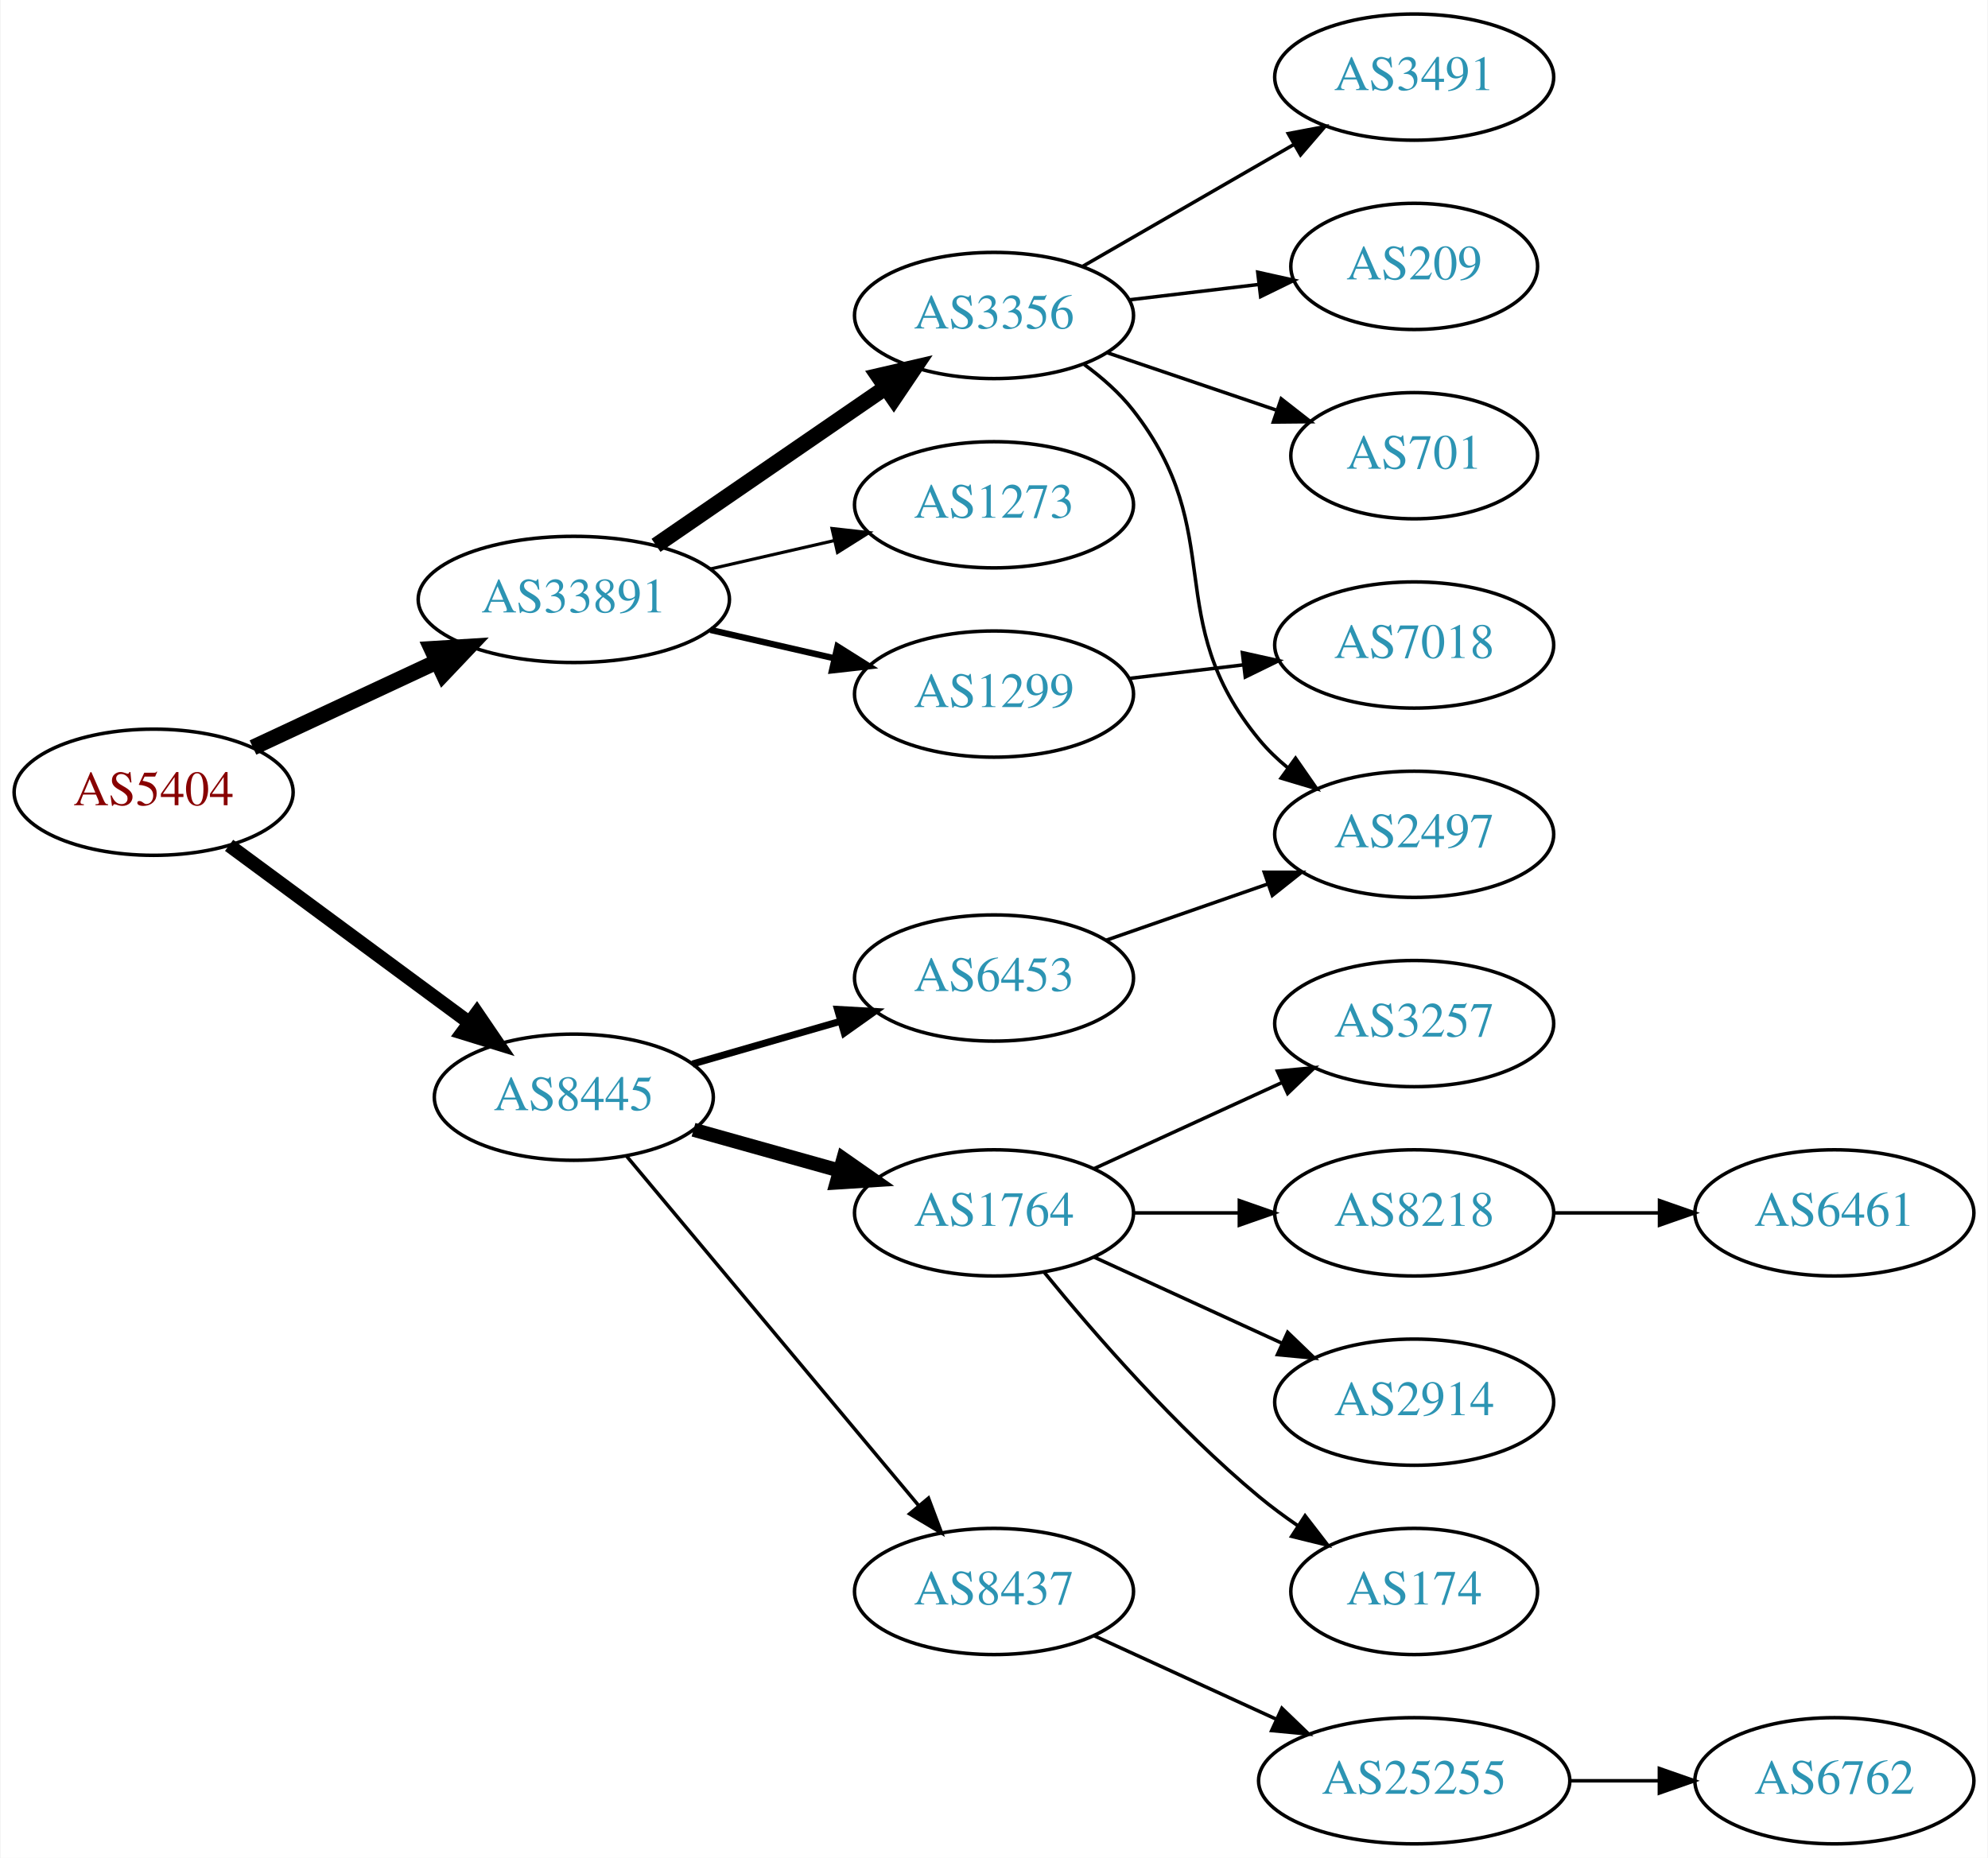
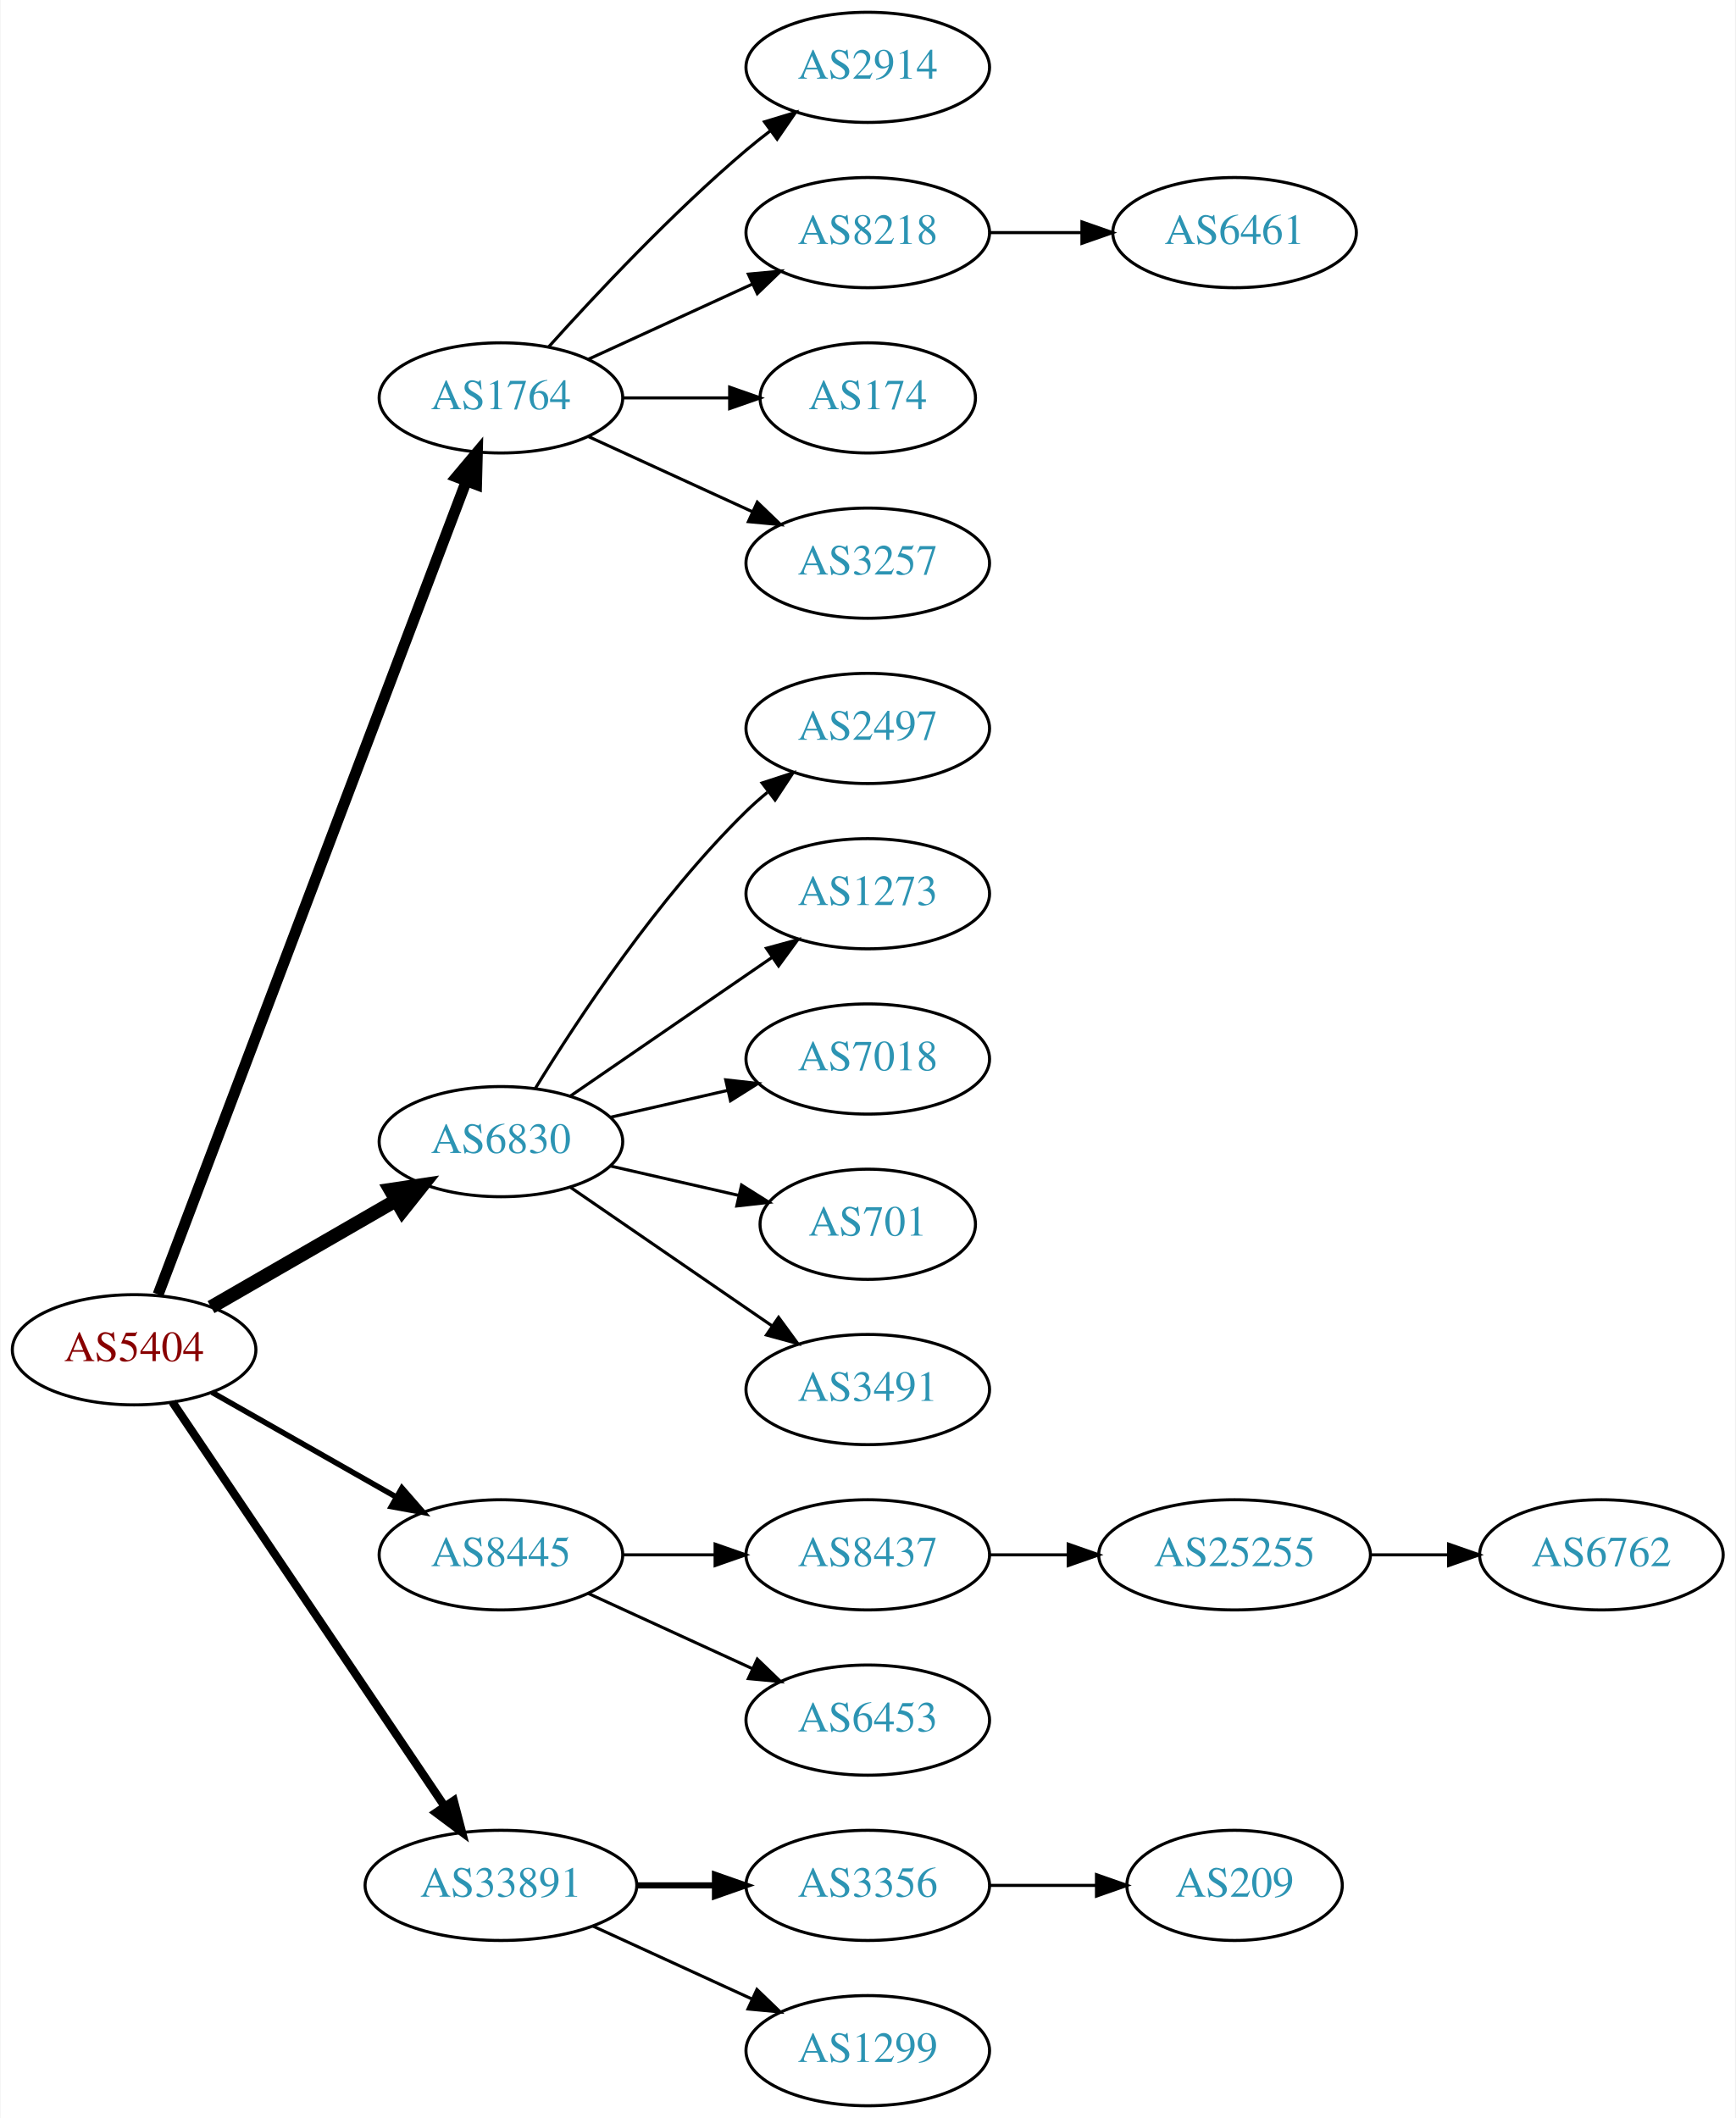
- <svg xmlns="http://www.w3.org/2000/svg" xmlns:xlink="http://www.w3.org/1999/xlink" width="567pt" height="530pt" viewBox="0.00 0.00 566.66 530.00">
-   <g id="graph0" class="graph" transform="scale(1 1) rotate(0) translate(4 526)">
-     <polygon fill="white" stroke="none" points="-4,4 -4,-526 562.663,-526 562.663,4 -4,4" />
+ <svg xmlns="http://www.w3.org/2000/svg" xmlns:xlink="http://www.w3.org/1999/xlink" width="567pt" height="692pt" viewBox="0.00 0.00 566.66 692.00">
+   <g id="graph0" class="graph" transform="scale(1 1) rotate(0) translate(4 688)">
+     <polygon fill="white" stroke="none" points="-4,4 -4,-688 562.663,-688 562.663,4 -4,4" />
    <g id="node1" class="node">
      <g id="a_node1">
        <a xlink:href="/asn/5404" xlink:title="AS5404 ~ ASN conova communications GmbH [AT]">
-           <ellipse fill="#ffffff" stroke="black" cx="39.647" cy="-300" rx="39.794" ry="18" />
-           <text text-anchor="middle" x="39.647" y="-296.3" font-family="Times,serif" font-size="14.00" fill="#880000">AS5404</text>
+           <ellipse fill="#ffffff" stroke="black" cx="39.647" cy="-247" rx="39.794" ry="18" />
+           <text text-anchor="middle" x="39.647" y="-243.3" font-family="Times,serif" font-size="14.00" fill="#880000">AS5404</text>
        </a>
      </g>
    </g>
    <g id="node2" class="node">
      <g id="a_node2">
-         <a xlink:href="/asn/8445" xlink:title="AS8445 ~ SALZBURG-AG-AS [AT]">
-           <ellipse fill="#ffffff" stroke="black" cx="159.489" cy="-213" rx="39.794" ry="18" />
-           <text text-anchor="middle" x="159.489" y="-209.3" font-family="Times,serif" font-size="14.00" fill="#2c94b3">AS8445</text>
+         <a xlink:href="/asn/1764" xlink:title="AS1764 ~ NEXTLAYER-AS [AT]">
+           <ellipse fill="#ffffff" stroke="black" cx="159.489" cy="-558" rx="39.794" ry="18" />
+           <text text-anchor="middle" x="159.489" y="-554.3" font-family="Times,serif" font-size="14.00" fill="#2c94b3">AS1764</text>
        </a>
      </g>
    </g>
    <g id="edge1" class="edge">
-       <path fill="none" stroke="black" stroke-width="3.938" d="M61.173,-284.846C80.067,-270.897 108.291,-250.06 129.485,-234.413" />
-       <polygon fill="black" stroke="black" stroke-width="3.938" points="131.836,-237.028 137.802,-228.272 127.678,-231.396 131.836,-237.028" />
+       <path fill="none" stroke="black" stroke-width="3.6" d="M47.492,-265.065C67.267,-317.256 124.571,-468.485 148.158,-530.736" />
+       <polygon fill="black" stroke="black" stroke-width="3.6" points="144.956,-532.162 151.772,-540.273 151.501,-529.681 144.956,-532.162" />
    </g>
    <g id="node3" class="node">
      <g id="a_node3">
-         <a xlink:href="/asn/33891" xlink:title="AS33891 ~ CORE-BACKBONE GMBH GLOBAL NETWORK [DE]">
-           <ellipse fill="#ffffff" stroke="black" cx="159.489" cy="-355" rx="44.393" ry="18" />
-           <text text-anchor="middle" x="159.489" y="-351.3" font-family="Times,serif" font-size="14.00" fill="#2c94b3">AS33891</text>
+         <a xlink:href="/asn/6830" xlink:title="AS6830 ~ LGI-UPC [AT]">
+           <ellipse fill="#ffffff" stroke="black" cx="159.489" cy="-315" rx="39.794" ry="18" />
+           <text text-anchor="middle" x="159.489" y="-311.3" font-family="Times,serif" font-size="14.00" fill="#2c94b3">AS6830</text>
        </a>
      </g>
    </g>
    <g id="edge2" class="edge">
-       <path fill="none" stroke="black" stroke-width="4.5" d="M67.978,-312.756C83.582,-320.039 103.383,-329.281 120.483,-337.262" />
-       <polygon fill="black" stroke="black" stroke-width="4.5" points="118.935,-340.884 129.662,-341.545 122.265,-333.748 118.935,-340.884" />
+       <path fill="none" stroke="black" stroke-width="4.5" d="M64.778,-260.925C82.217,-270.988 105.991,-284.707 125.229,-295.808" />
+       <polygon fill="black" stroke="black" stroke-width="4.5" points="123.355,-299.272 133.985,-300.86 127.291,-292.452 123.355,-299.272" />
    </g>
    <g id="node4" class="node">
      <g id="a_node4">
-         <a xlink:href="/asn/6453" xlink:title="AS6453 ~ TATA COMMUNICATIONS (AMERICA) INC [US]">
-           <ellipse fill="#ffffff" stroke="black" cx="279.332" cy="-247" rx="39.794" ry="18" />
-           <text text-anchor="middle" x="279.332" y="-243.3" font-family="Times,serif" font-size="14.00" fill="#2c94b3">AS6453</text>
+         <a xlink:href="/asn/8445" xlink:title="AS8445 ~ SALZBURG-AG-AS [AT]">
+           <ellipse fill="#ffffff" stroke="black" cx="159.489" cy="-180" rx="39.794" ry="18" />
+           <text text-anchor="middle" x="159.489" y="-176.3" font-family="Times,serif" font-size="14.00" fill="#2c94b3">AS8445</text>
        </a>
      </g>
    </g>
    <g id="edge3" class="edge">
-       <path fill="none" stroke="black" stroke-width="2" d="M193.315,-222.471C206.358,-226.234 221.538,-230.614 235.432,-234.623" />
-       <polygon fill="black" stroke="black" stroke-width="2" points="234.695,-238.053 245.273,-237.462 236.635,-231.327 234.695,-238.053" />
+       <path fill="none" stroke="black" stroke-width="1.8" d="M65.064,-233.118C82.523,-223.191 106.224,-209.716 125.384,-198.822" />
+       <polygon fill="black" stroke="black" stroke-width="1.8" points="127.14,-201.85 134.103,-193.865 123.68,-195.765 127.14,-201.85" />
    </g>
    <g id="node5" class="node">
      <g id="a_node5">
-         <a xlink:href="/asn/8437" xlink:title="AS8437 ~ Hutchison Drei Austria GmbH [AT]">
-           <ellipse fill="#ffffff" stroke="black" cx="279.332" cy="-72" rx="39.794" ry="18" />
-           <text text-anchor="middle" x="279.332" y="-68.3" font-family="Times,serif" font-size="14.00" fill="#2c94b3">AS8437</text>
+         <a xlink:href="/asn/33891" xlink:title="AS33891 ~ CORE-BACKBONE GMBH GLOBAL NETWORK [DE]">
+           <ellipse fill="#ffffff" stroke="black" cx="159.489" cy="-72" rx="44.393" ry="18" />
+           <text text-anchor="middle" x="159.489" y="-68.3" font-family="Times,serif" font-size="14.00" fill="#2c94b3">AS33891</text>
        </a>
      </g>
    </g>
    <g id="edge4" class="edge">
-       <path fill="none" stroke="black" d="M174.47,-196.272C195.112,-171.573 233.872,-125.196 257.761,-96.613" />
-       <polygon fill="black" stroke="black" points="260.642,-98.624 264.369,-88.707 255.271,-94.135 260.642,-98.624" />
+       <path fill="none" stroke="black" stroke-width="2.7" d="M52.16,-229.902C72.876,-199.139 116.541,-134.294 140.98,-98.001" />
+       <polygon fill="black" stroke="black" stroke-width="2.7" points="144.072,-99.677 146.754,-89.427 138.265,-95.767 144.072,-99.677" />
    </g>
    <g id="node6" class="node">
      <g id="a_node6">
-         <a xlink:href="/asn/1764" xlink:title="AS1764 ~ NEXTLAYER-AS [AT]">
-           <ellipse fill="#ffffff" stroke="black" cx="279.332" cy="-180" rx="39.794" ry="18" />
-           <text text-anchor="middle" x="279.332" y="-176.3" font-family="Times,serif" font-size="14.00" fill="#2c94b3">AS1764</text>
+         <a xlink:href="/asn/2914" xlink:title="AS2914 ~ NTT America, Inc. [US]">
+           <ellipse fill="#ffffff" stroke="black" cx="279.332" cy="-666" rx="39.794" ry="18" />
+           <text text-anchor="middle" x="279.332" y="-662.3" font-family="Times,serif" font-size="14.00" fill="#2c94b3">AS2914</text>
        </a>
      </g>
    </g>
    <g id="edge5" class="edge">
-       <path fill="none" stroke="black" stroke-width="4" d="M193.628,-203.72C206.556,-200.1 221.547,-195.902 235.292,-192.053" />
-       <polygon fill="black" stroke="black" stroke-width="4" points="236.347,-195.392 245.033,-189.325 234.459,-188.651 236.347,-195.392" />
+       <path fill="none" stroke="black" d="M175.135,-574.725C190.436,-591.765 215.533,-618.523 239.685,-639 242.182,-641.117 244.843,-643.232 247.554,-645.293" />
+       <polygon fill="black" stroke="black" points="245.591,-648.194 255.73,-651.266 249.72,-642.541 245.591,-648.194" />
+     </g>
+     <g id="node7" class="node">
+       <g id="a_node7">
+         <a xlink:href="/asn/8218" xlink:title="AS8218 ~ legacy Neotelecoms [FR]">
+           <ellipse fill="#ffffff" stroke="black" cx="279.332" cy="-612" rx="39.794" ry="18" />
+           <text text-anchor="middle" x="279.332" y="-608.3" font-family="Times,serif" font-size="14.00" fill="#2c94b3">AS8218</text>
+         </a>
+       </g>
+     </g>
+     <g id="edge6" class="edge">
+       <path fill="none" stroke="black" d="M188.118,-570.661C204.075,-577.973 224.345,-587.261 241.628,-595.181" />
+       <polygon fill="black" stroke="black" points="240.327,-598.435 250.876,-599.419 243.243,-592.071 240.327,-598.435" />
+     </g>
+     <g id="node8" class="node">
+       <g id="a_node8">
+         <a xlink:href="/asn/174" xlink:title="AS174 ~ Cogent Communications [US]">
+           <ellipse fill="#ffffff" stroke="black" cx="279.332" cy="-558" rx="35.194" ry="18" />
+           <text text-anchor="middle" x="279.332" y="-554.3" font-family="Times,serif" font-size="14.00" fill="#2c94b3">AS174</text>
+         </a>
+       </g>
+     </g>
+     <g id="edge7" class="edge">
+       <path fill="none" stroke="black" d="M199.402,-558C210.489,-558 222.648,-558 234.03,-558" />
+       <polygon fill="black" stroke="black" points="234.212,-561.5 244.212,-558 234.212,-554.5 234.212,-561.5" />
+     </g>
+     <g id="node9" class="node">
+       <g id="a_node9">
+         <a xlink:href="/asn/3257" xlink:title="AS3257 ~ GTT [DE]">
+           <ellipse fill="#ffffff" stroke="black" cx="279.332" cy="-504" rx="39.794" ry="18" />
+           <text text-anchor="middle" x="279.332" y="-500.3" font-family="Times,serif" font-size="14.00" fill="#2c94b3">AS3257</text>
+         </a>
+       </g>
+     </g>
+     <g id="edge8" class="edge">
+       <path fill="none" stroke="black" d="M188.118,-545.339C204.075,-538.027 224.345,-528.739 241.628,-520.819" />
+       <polygon fill="black" stroke="black" points="243.243,-523.929 250.876,-516.581 240.327,-517.565 243.243,-523.929" />
+     </g>
+     <g id="node11" class="node">
+       <g id="a_node11">
+         <a xlink:href="/asn/2497" xlink:title="AS2497 ~ Internet Initiative Japan Inc. [JP]">
+           <ellipse fill="#ffffff" stroke="black" cx="279.332" cy="-450" rx="39.794" ry="18" />
+           <text text-anchor="middle" x="279.332" y="-446.3" font-family="Times,serif" font-size="14.00" fill="#2c94b3">AS2497</text>
+         </a>
+       </g>
+     </g>
+     <g id="edge10" class="edge">
+       <path fill="none" stroke="black" d="M170.755,-332.44C184.563,-354.991 210.752,-394.722 239.685,-423 241.825,-425.092 244.142,-427.137 246.542,-429.106" />
+       <polygon fill="black" stroke="black" points="244.809,-432.185 254.884,-435.464 249.053,-426.618 244.809,-432.185" />
+     </g>
+     <g id="node12" class="node">
+       <g id="a_node12">
+         <a xlink:href="/asn/1273" xlink:title="AS1273 ~ Vodafone Group PLC [EU]">
+           <ellipse fill="#ffffff" stroke="black" cx="279.332" cy="-396" rx="39.794" ry="18" />
+           <text text-anchor="middle" x="279.332" y="-392.3" font-family="Times,serif" font-size="14.00" fill="#2c94b3">AS1273</text>
+         </a>
+       </g>
+     </g>
+     <g id="edge11" class="edge">
+       <path fill="none" stroke="black" d="M182.103,-329.857C200.592,-342.565 227.405,-360.995 248.035,-375.175" />
+       <polygon fill="black" stroke="black" points="246.232,-378.183 256.455,-380.963 250.197,-372.414 246.232,-378.183" />
+     </g>
+     <g id="node13" class="node">
+       <g id="a_node13">
+         <a xlink:href="/asn/7018" xlink:title="AS7018 ~ AT&amp;T Services, Inc. [US]">
+           <ellipse fill="#ffffff" stroke="black" cx="279.332" cy="-342" rx="39.794" ry="18" />
+           <text text-anchor="middle" x="279.332" y="-338.3" font-family="Times,serif" font-size="14.00" fill="#2c94b3">AS7018</text>
+         </a>
+       </g>
+     </g>
+     <g id="edge12" class="edge">
+       <path fill="none" stroke="black" d="M195.208,-322.955C207.208,-325.704 220.829,-328.825 233.522,-331.733" />
+       <polygon fill="black" stroke="black" points="232.924,-335.187 243.453,-334.009 234.488,-328.364 232.924,-335.187" />
+     </g>
+     <g id="node14" class="node">
+       <g id="a_node14">
+         <a xlink:href="/asn/701" xlink:title="AS701 ~ UUNET [US]">
+           <ellipse fill="#ffffff" stroke="black" cx="279.332" cy="-288" rx="35.194" ry="18" />
+           <text text-anchor="middle" x="279.332" y="-284.3" font-family="Times,serif" font-size="14.00" fill="#2c94b3">AS701</text>
+         </a>
+       </g>
+     </g>
+     <g id="edge13" class="edge">
+       <path fill="none" stroke="black" d="M195.208,-307.045C208.301,-304.045 223.323,-300.604 236.964,-297.478" />
+       <polygon fill="black" stroke="black" points="238.105,-300.807 247.071,-295.162 236.542,-293.984 238.105,-300.807" />
    </g>
    <g id="node15" class="node">
      <g id="a_node15">
-         <a xlink:href="/asn/3356" xlink:title="AS3356 ~ Level 3 Parent, LLC [US]">
-           <ellipse fill="#ffffff" stroke="black" cx="279.332" cy="-436" rx="39.794" ry="18" />
-           <text text-anchor="middle" x="279.332" y="-432.3" font-family="Times,serif" font-size="14.00" fill="#2c94b3">AS3356</text>
+         <a xlink:href="/asn/3491" xlink:title="AS3491 ~ PCCW Global, Inc. [US]">
+           <ellipse fill="#ffffff" stroke="black" cx="279.332" cy="-234" rx="39.794" ry="18" />
+           <text text-anchor="middle" x="279.332" y="-230.3" font-family="Times,serif" font-size="14.00" fill="#2c94b3">AS3491</text>
        </a>
      </g>
    </g>
    <g id="edge14" class="edge">
-       <path fill="none" stroke="black" stroke-width="4.5" d="M182.932,-370.426C201.513,-383.198 228.074,-401.455 248.453,-415.463" />
-       <polygon fill="black" stroke="black" stroke-width="4.5" points="246.296,-418.758 256.768,-421.178 250.757,-412.269 246.296,-418.758" />
+       <path fill="none" stroke="black" d="M182.103,-300.143C200.592,-287.435 227.405,-269.005 248.035,-254.825" />
+       <polygon fill="black" stroke="black" points="250.197,-257.586 256.455,-249.037 246.232,-251.817 250.197,-257.586" />
    </g>
    <g id="node16" class="node">
      <g id="a_node16">
-         <a xlink:href="/asn/1299" xlink:title="AS1299 ~ Telia Carrier [EU]">
-           <ellipse fill="#ffffff" stroke="black" cx="279.332" cy="-328" rx="39.794" ry="18" />
-           <text text-anchor="middle" x="279.332" y="-324.3" font-family="Times,serif" font-size="14.00" fill="#2c94b3">AS1299</text>
+         <a xlink:href="/asn/8437" xlink:title="AS8437 ~ Hutchison Drei Austria GmbH [AT]">
+           <ellipse fill="#ffffff" stroke="black" cx="279.332" cy="-180" rx="39.794" ry="18" />
+           <text text-anchor="middle" x="279.332" y="-176.3" font-family="Times,serif" font-size="14.00" fill="#2c94b3">AS8437</text>
        </a>
      </g>
    </g>
    <g id="edge15" class="edge">
-       <path fill="none" stroke="black" stroke-width="1.8" d="M198.424,-346.308C209.664,-343.733 222.077,-340.889 233.7,-338.226" />
-       <polygon fill="black" stroke="black" stroke-width="1.8" points="234.696,-341.588 243.662,-335.943 233.133,-334.765 234.696,-341.588" />
+       <path fill="none" stroke="black" d="M199.402,-180C208.955,-180 219.305,-180 229.267,-180" />
+       <polygon fill="black" stroke="black" points="229.46,-183.5 239.46,-180 229.46,-176.5 229.46,-183.5" />
    </g>
    <g id="node17" class="node">
      <g id="a_node17">
-         <a xlink:href="/asn/1273" xlink:title="AS1273 ~ Vodafone Group PLC [EU]">
-           <ellipse fill="#ffffff" stroke="black" cx="279.332" cy="-382" rx="39.794" ry="18" />
-           <text text-anchor="middle" x="279.332" y="-378.3" font-family="Times,serif" font-size="14.00" fill="#2c94b3">AS1273</text>
+         <a xlink:href="/asn/6453" xlink:title="AS6453 ~ TATA COMMUNICATIONS (AMERICA) INC [US]">
+           <ellipse fill="#ffffff" stroke="black" cx="279.332" cy="-126" rx="39.794" ry="18" />
+           <text text-anchor="middle" x="279.332" y="-122.3" font-family="Times,serif" font-size="14.00" fill="#2c94b3">AS6453</text>
        </a>
      </g>
    </g>
    <g id="edge16" class="edge">
-       <path fill="none" stroke="black" stroke-width="0.9" d="M198.424,-363.692C209.664,-366.267 222.077,-369.111 233.7,-371.774" />
-       <polygon fill="black" stroke="black" stroke-width="0.9" points="233.133,-375.235 243.662,-374.057 234.696,-368.412 233.133,-375.235" />
-     </g>
-     <g id="node13" class="node">
-       <g id="a_node13">
-         <a xlink:href="/asn/2497" xlink:title="AS2497 ~ Internet Initiative Japan Inc. [JP]">
-           <ellipse fill="#ffffff" stroke="black" cx="399.174" cy="-288" rx="39.794" ry="18" />
-           <text text-anchor="middle" x="399.174" y="-284.3" font-family="Times,serif" font-size="14.00" fill="#2c94b3">AS2497</text>
-         </a>
-       </g>
-     </g>
-     <g id="edge12" class="edge">
-       <path fill="none" stroke="black" d="M311.293,-257.772C325.39,-262.677 342.266,-268.548 357.38,-273.807" />
-       <polygon fill="black" stroke="black" points="356.415,-277.177 367.01,-277.157 358.715,-270.566 356.415,-277.177" />
-     </g>
-     <g id="node7" class="node">
-       <g id="a_node7">
-         <a xlink:href="/asn/25255" xlink:title="AS25255 ~ ==&gt; TELE2 AUSTRIA &lt;== [AT]">
-           <ellipse fill="#ffffff" stroke="black" cx="399.174" cy="-18" rx="44.393" ry="18" />
-           <text text-anchor="middle" x="399.174" y="-14.3" font-family="Times,serif" font-size="14.00" fill="#2c94b3">AS25255</text>
-         </a>
-       </g>
-     </g>
-     <g id="edge6" class="edge">
-       <path fill="none" stroke="black" d="M307.96,-59.339C323.458,-52.238 343.025,-43.272 359.971,-35.506" />
-       <polygon fill="black" stroke="black" points="361.441,-38.682 369.074,-31.335 358.525,-32.319 361.441,-38.682" />
-     </g>
-     <g id="node9" class="node">
-       <g id="a_node9">
-         <a xlink:href="/asn/2914" xlink:title="AS2914 ~ NTT America, Inc. [US]">
-           <ellipse fill="#ffffff" stroke="black" cx="399.174" cy="-126" rx="39.794" ry="18" />
-           <text text-anchor="middle" x="399.174" y="-122.3" font-family="Times,serif" font-size="14.00" fill="#2c94b3">AS2914</text>
-         </a>
-       </g>
-     </g>
-     <g id="edge8" class="edge">
-       <path fill="none" stroke="black" d="M307.96,-167.339C323.917,-160.027 344.188,-150.739 361.471,-142.819" />
-       <polygon fill="black" stroke="black" points="363.085,-145.929 370.718,-138.581 360.169,-139.565 363.085,-145.929" />
+       <path fill="none" stroke="black" d="M188.118,-167.339C204.075,-160.027 224.345,-150.739 241.628,-142.819" />
+       <polygon fill="black" stroke="black" points="243.243,-145.929 250.876,-138.581 240.327,-139.565 243.243,-145.929" />
+     </g>
+     <g id="node20" class="node">
+       <g id="a_node20">
+         <a xlink:href="/asn/3356" xlink:title="AS3356 ~ Level 3 Parent, LLC [US]">
+           <ellipse fill="#ffffff" stroke="black" cx="279.332" cy="-72" rx="39.794" ry="18" />
+           <text text-anchor="middle" x="279.332" y="-68.3" font-family="Times,serif" font-size="14.00" fill="#2c94b3">AS3356</text>
+         </a>
+       </g>
+     </g>
+     <g id="edge19" class="edge">
+       <path fill="none" stroke="black" stroke-width="2" d="M203.7,-72C212.013,-72 220.775,-72 229.258,-72" />
+       <polygon fill="black" stroke="black" stroke-width="2" points="229.416,-75.5 239.416,-72 229.416,-68.5 229.416,-75.5" />
+     </g>
+     <g id="node21" class="node">
+       <g id="a_node21">
+         <a xlink:href="/asn/1299" xlink:title="AS1299 ~ Telia Carrier [EU]">
+           <ellipse fill="#ffffff" stroke="black" cx="279.332" cy="-18" rx="39.794" ry="18" />
+           <text text-anchor="middle" x="279.332" y="-14.3" font-family="Times,serif" font-size="14.00" fill="#2c94b3">AS1299</text>
+         </a>
+       </g>
+     </g>
+     <g id="edge20" class="edge">
+       <path fill="none" stroke="black" d="M189.619,-58.652C205.23,-51.498 224.628,-42.609 241.3,-34.969" />
+       <polygon fill="black" stroke="black" points="243.119,-37.986 250.752,-30.638 240.203,-31.622 243.119,-37.986" />
    </g>
    <g id="node10" class="node">
      <g id="a_node10">
-         <a xlink:href="/asn/174" xlink:title="AS174 ~ Cogent Communications [US]">
-           <ellipse fill="#ffffff" stroke="black" cx="399.174" cy="-72" rx="35.194" ry="18" />
-           <text text-anchor="middle" x="399.174" y="-68.3" font-family="Times,serif" font-size="14.00" fill="#2c94b3">AS174</text>
+         <a xlink:href="/asn/6461" xlink:title="AS6461 ~ Zayo Bandwidth [US]">
+           <ellipse fill="#ffffff" stroke="black" cx="399.174" cy="-612" rx="39.794" ry="18" />
+           <text text-anchor="middle" x="399.174" y="-608.3" font-family="Times,serif" font-size="14.00" fill="#2c94b3">AS6461</text>
        </a>
      </g>
    </g>
    <g id="edge9" class="edge">
-       <path fill="none" stroke="black" d="M293.751,-162.935C307.865,-145.625 331.28,-118.655 354.978,-99 358.441,-96.128 362.234,-93.331 366.088,-90.692" />
-       <polygon fill="black" stroke="black" points="368.05,-93.592 374.521,-85.203 364.231,-87.725 368.05,-93.592" />
-     </g>
-     <g id="node11" class="node">
-       <g id="a_node11">
-         <a xlink:href="/asn/3257" xlink:title="AS3257 ~ GTT [DE]">
-           <ellipse fill="#ffffff" stroke="black" cx="399.174" cy="-234" rx="39.794" ry="18" />
-           <text text-anchor="middle" x="399.174" y="-230.3" font-family="Times,serif" font-size="14.00" fill="#2c94b3">AS3257</text>
-         </a>
-       </g>
-     </g>
-     <g id="edge10" class="edge">
-       <path fill="none" stroke="black" d="M307.96,-192.661C323.917,-199.973 344.188,-209.261 361.471,-217.181" />
-       <polygon fill="black" stroke="black" points="360.169,-220.435 370.718,-221.419 363.085,-214.071 360.169,-220.435" />
-     </g>
-     <g id="node12" class="node">
-       <g id="a_node12">
-         <a xlink:href="/asn/8218" xlink:title="AS8218 ~ legacy Neotelecoms [FR]">
-           <ellipse fill="#ffffff" stroke="black" cx="399.174" cy="-180" rx="39.794" ry="18" />
-           <text text-anchor="middle" x="399.174" y="-176.3" font-family="Times,serif" font-size="14.00" fill="#2c94b3">AS8218</text>
-         </a>
-       </g>
-     </g>
-     <g id="edge11" class="edge">
-       <path fill="none" stroke="black" d="M319.244,-180C328.798,-180 339.147,-180 349.11,-180" />
-       <polygon fill="black" stroke="black" points="349.302,-183.5 359.302,-180 349.302,-176.5 349.302,-183.5" />
-     </g>
-     <g id="node8" class="node">
-       <g id="a_node8">
-         <a xlink:href="/asn/6762" xlink:title="AS6762 ~ TELECOM ITALIA SPARKLE S.p.A. [IT]">
-           <ellipse fill="#ffffff" stroke="black" cx="519.017" cy="-18" rx="39.794" ry="18" />
-           <text text-anchor="middle" x="519.017" y="-14.3" font-family="Times,serif" font-size="14.00" fill="#2c94b3">AS6762</text>
-         </a>
-       </g>
-     </g>
-     <g id="edge7" class="edge">
-       <path fill="none" stroke="black" d="M443.385,-18C451.698,-18 460.46,-18 468.943,-18" />
-       <polygon fill="black" stroke="black" points="469.102,-21.5 479.102,-18 469.101,-14.5 469.102,-21.5" />
-     </g>
-     <g id="node14" class="node">
-       <g id="a_node14">
-         <a xlink:href="/asn/6461" xlink:title="AS6461 ~ Zayo Bandwidth [US]">
-           <ellipse fill="#ffffff" stroke="black" cx="519.017" cy="-180" rx="39.794" ry="18" />
-           <text text-anchor="middle" x="519.017" y="-176.3" font-family="Times,serif" font-size="14.00" fill="#2c94b3">AS6461</text>
-         </a>
-       </g>
-     </g>
-     <g id="edge13" class="edge">
-       <path fill="none" stroke="black" d="M439.087,-180C448.64,-180 458.99,-180 468.952,-180" />
-       <polygon fill="black" stroke="black" points="469.145,-183.5 479.145,-180 469.145,-176.5 469.145,-183.5" />
-     </g>
-     <g id="edge18" class="edge">
-       <path fill="none" stroke="black" d="M305.101,-421.995C310.186,-418.272 315.148,-413.901 318.978,-409 346.526,-373.751 326.538,-349.533 354.978,-315 357.368,-312.099 360.154,-309.417 363.14,-306.961" />
-       <polygon fill="black" stroke="black" points="365.331,-309.696 371.374,-300.994 361.223,-304.028 365.331,-309.696" />
+       <path fill="none" stroke="black" d="M319.244,-612C328.798,-612 339.147,-612 349.11,-612" />
+       <polygon fill="black" stroke="black" points="349.302,-615.5 359.302,-612 349.302,-608.5 349.302,-615.5" />
    </g>
    <g id="node18" class="node">
      <g id="a_node18">
-         <a xlink:href="/asn/3491" xlink:title="AS3491 ~ PCCW Global, Inc. [US]">
-           <ellipse fill="#ffffff" stroke="black" cx="399.174" cy="-504" rx="39.794" ry="18" />
-           <text text-anchor="middle" x="399.174" y="-500.3" font-family="Times,serif" font-size="14.00" fill="#2c94b3">AS3491</text>
+         <a xlink:href="/asn/25255" xlink:title="AS25255 ~ ==&gt; TELE2 AUSTRIA &lt;== [AT]">
+           <ellipse fill="#ffffff" stroke="black" cx="399.174" cy="-180" rx="44.393" ry="18" />
+           <text text-anchor="middle" x="399.174" y="-176.3" font-family="Times,serif" font-size="14.00" fill="#2c94b3">AS25255</text>
        </a>
      </g>
    </g>
    <g id="edge17" class="edge">
-       <path fill="none" stroke="black" d="M304.463,-449.925C321.902,-459.988 345.676,-473.707 364.914,-484.808" />
-       <polygon fill="black" stroke="black" points="363.259,-487.893 373.67,-489.86 366.758,-481.83 363.259,-487.893" />
+       <path fill="none" stroke="black" d="M319.244,-180C327.347,-180 336.022,-180 344.548,-180" />
+       <polygon fill="black" stroke="black" points="344.826,-183.5 354.826,-180 344.826,-176.5 344.826,-183.5" />
    </g>
    <g id="node19" class="node">
      <g id="a_node19">
+         <a xlink:href="/asn/6762" xlink:title="AS6762 ~ TELECOM ITALIA SPARKLE S.p.A. [IT]">
+           <ellipse fill="#ffffff" stroke="black" cx="519.017" cy="-180" rx="39.794" ry="18" />
+           <text text-anchor="middle" x="519.017" y="-176.3" font-family="Times,serif" font-size="14.00" fill="#2c94b3">AS6762</text>
+         </a>
+       </g>
+     </g>
+     <g id="edge18" class="edge">
+       <path fill="none" stroke="black" d="M443.385,-180C451.698,-180 460.46,-180 468.943,-180" />
+       <polygon fill="black" stroke="black" points="469.102,-183.5 479.102,-180 469.101,-176.5 469.102,-183.5" />
+     </g>
+     <g id="node22" class="node">
+       <g id="a_node22">
        <a xlink:href="/asn/209" xlink:title="AS209 ~ CenturyLink Communications, LLC [US]">
-           <ellipse fill="#ffffff" stroke="black" cx="399.174" cy="-450" rx="35.194" ry="18" />
-           <text text-anchor="middle" x="399.174" y="-446.3" font-family="Times,serif" font-size="14.00" fill="#2c94b3">AS209</text>
-         </a>
-       </g>
-     </g>
-     <g id="edge19" class="edge">
-       <path fill="none" stroke="black" d="M317.942,-440.468C329.612,-441.855 342.57,-443.394 354.61,-444.824" />
-       <polygon fill="black" stroke="black" points="354.554,-448.342 364.897,-446.047 355.38,-441.391 354.554,-448.342" />
-     </g>
-     <g id="node20" class="node">
-       <g id="a_node20">
-         <a xlink:href="/asn/701" xlink:title="AS701 ~ UUNET [US]">
-           <ellipse fill="#ffffff" stroke="black" cx="399.174" cy="-396" rx="35.194" ry="18" />
-           <text text-anchor="middle" x="399.174" y="-392.3" font-family="Times,serif" font-size="14.00" fill="#2c94b3">AS701</text>
-         </a>
-       </g>
-     </g>
-     <g id="edge20" class="edge">
-       <path fill="none" stroke="black" d="M311.602,-425.386C326.368,-420.373 344.132,-414.344 359.715,-409.055" />
-       <polygon fill="black" stroke="black" points="361.242,-412.232 369.587,-405.704 358.992,-405.604 361.242,-412.232" />
-     </g>
-     <g id="node21" class="node">
-       <g id="a_node21">
-         <a xlink:href="/asn/7018" xlink:title="AS7018 ~ AT&amp;T Services, Inc. [US]">
-           <ellipse fill="#ffffff" stroke="black" cx="399.174" cy="-342" rx="39.794" ry="18" />
-           <text text-anchor="middle" x="399.174" y="-338.3" font-family="Times,serif" font-size="14.00" fill="#2c94b3">AS7018</text>
+           <ellipse fill="#ffffff" stroke="black" cx="399.174" cy="-72" rx="35.194" ry="18" />
+           <text text-anchor="middle" x="399.174" y="-68.3" font-family="Times,serif" font-size="14.00" fill="#2c94b3">AS209</text>
        </a>
      </g>
    </g>
    <g id="edge21" class="edge">
-       <path fill="none" stroke="black" d="M317.942,-332.468C328.253,-333.693 339.57,-335.038 350.37,-336.321" />
-       <polygon fill="black" stroke="black" points="350.174,-339.822 360.517,-337.526 351,-332.871 350.174,-339.822" />
+       <path fill="none" stroke="black" d="M319.244,-72C330.331,-72 342.491,-72 353.873,-72" />
+       <polygon fill="black" stroke="black" points="354.055,-75.5 364.055,-72 354.055,-68.5 354.055,-75.5" />
    </g>
  </g>
</svg>
